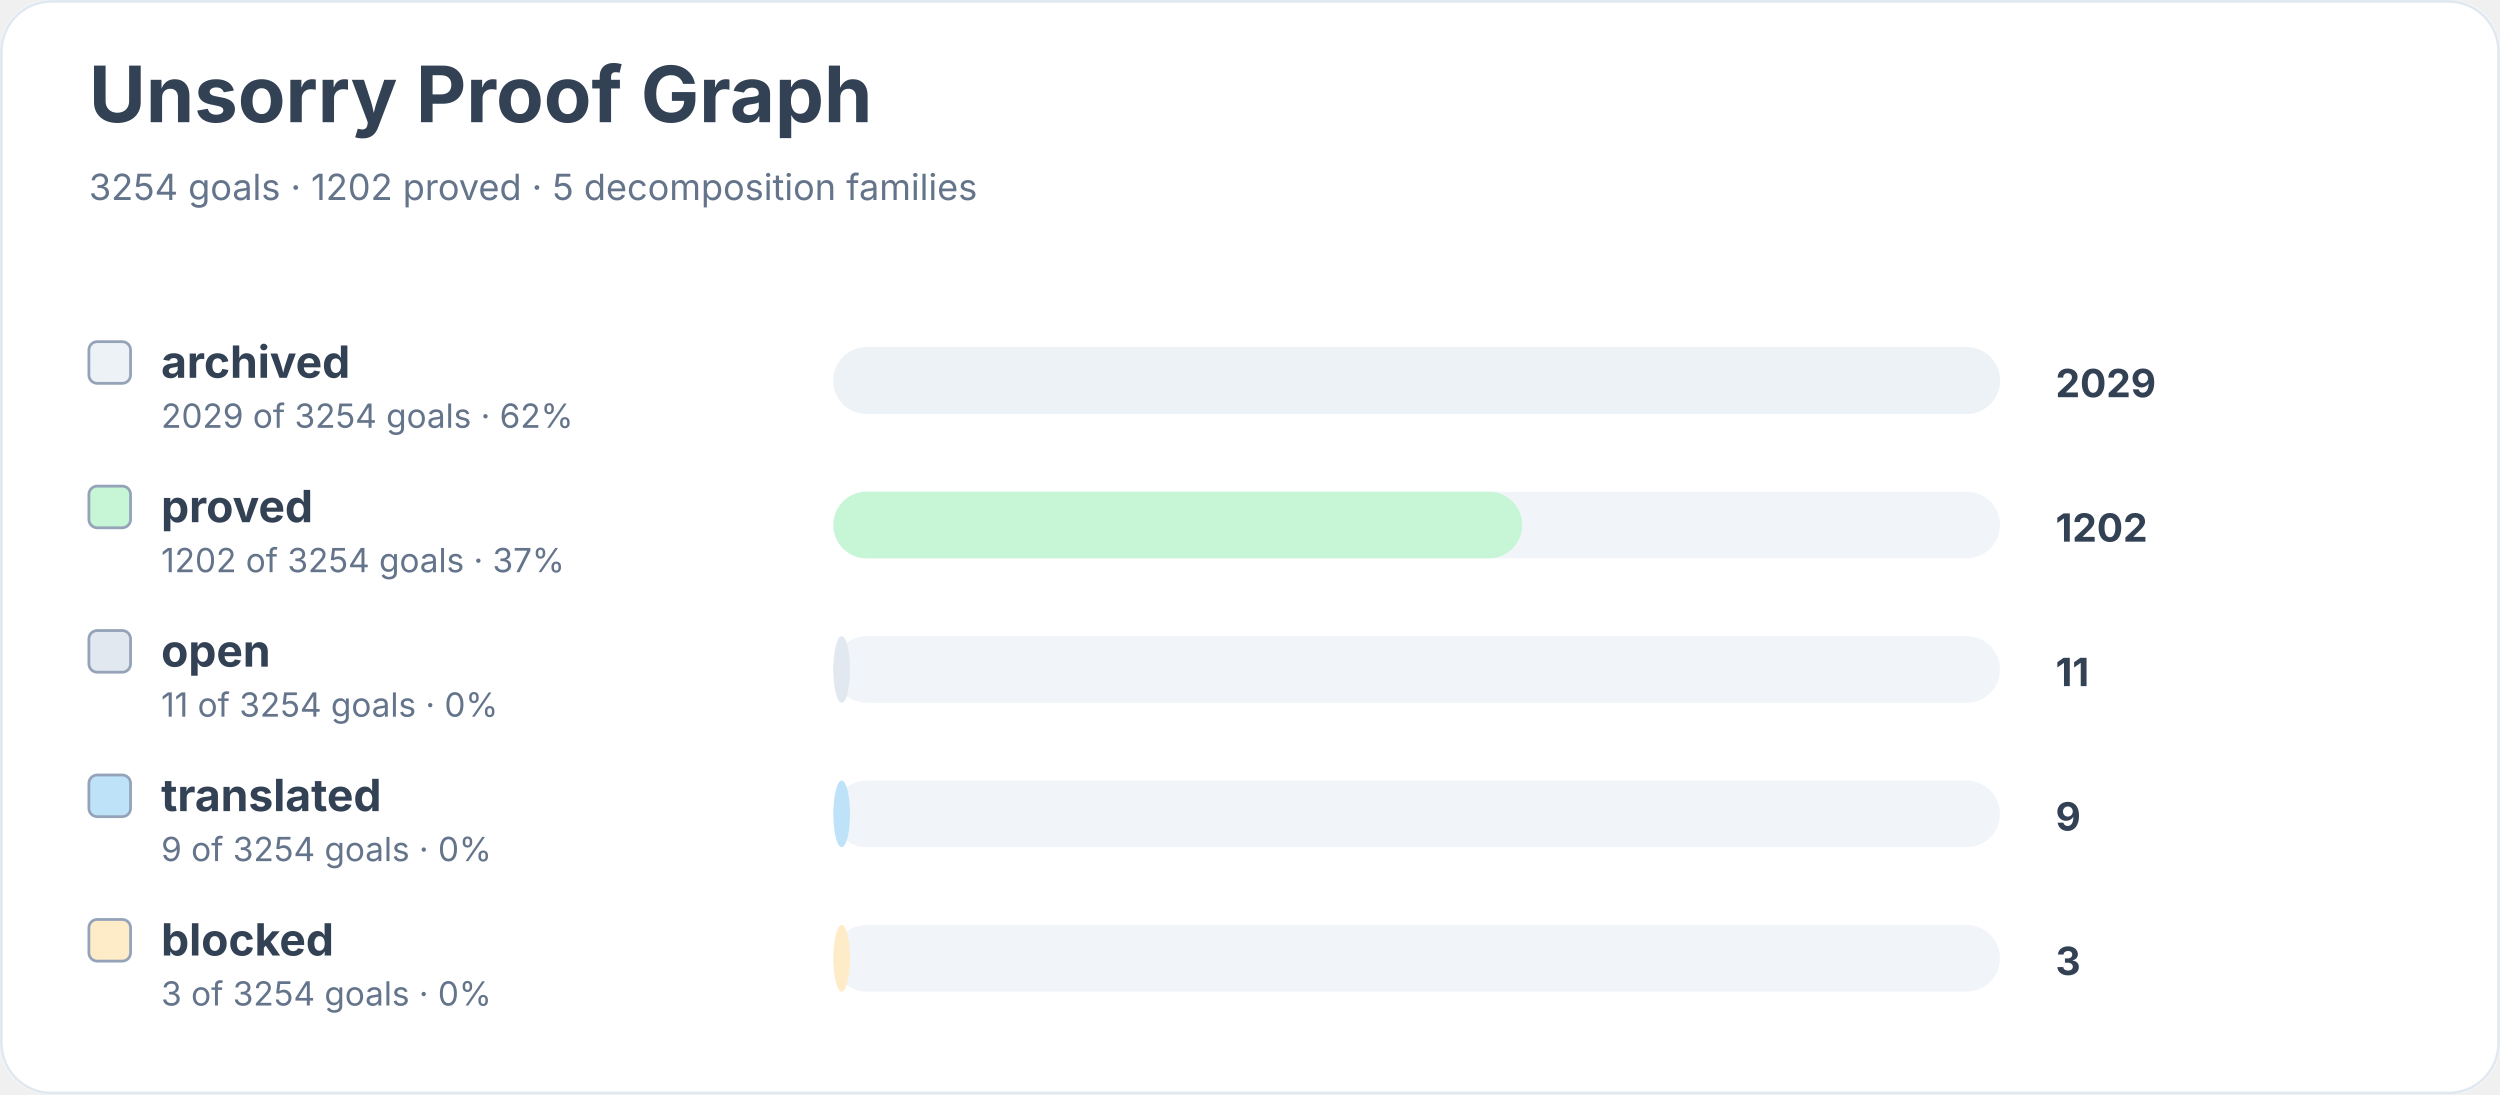
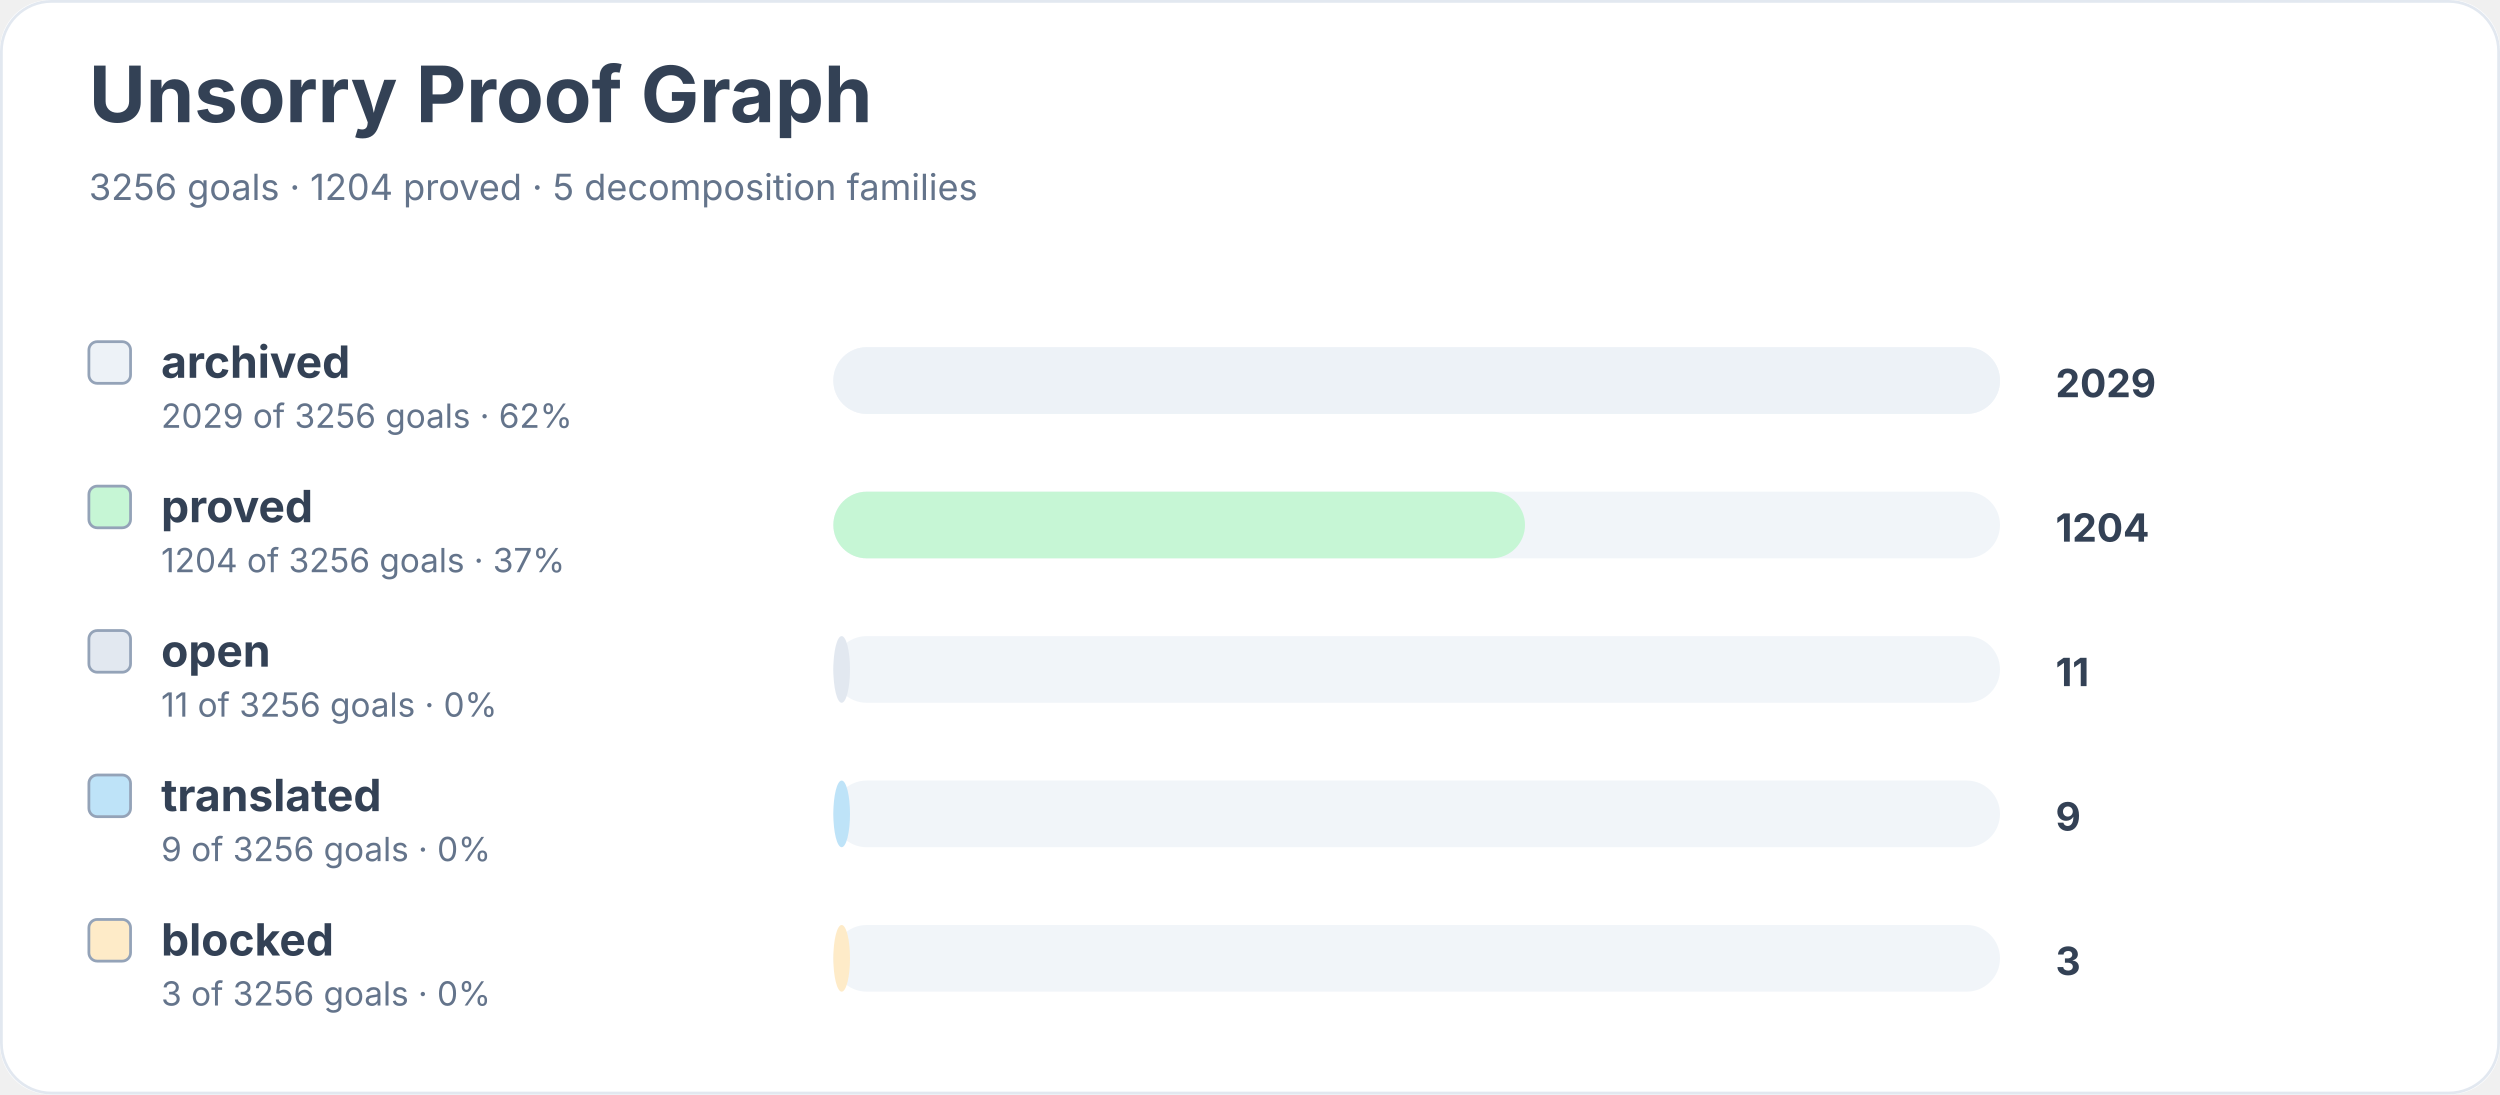
<svg xmlns="http://www.w3.org/2000/svg" width="900" height="394" viewBox="0 0 900 394" role="img" aria-labelledby="title desc">
  <rect width="900" height="100%" rx="18" fill="#ffffff" />
  <rect x="0.5" y="0.5" width="899" height="393" rx="18" fill="none" stroke="#e2e8f0" />
  <text x="32" y="44" font-family="Inter, system-ui, sans-serif" font-size="28" font-weight="700" fill="#334155">Unsorry Proof Graph</text>
-   <text x="32" y="72" font-family="Inter, system-ui, sans-serif" font-size="13" fill="#64748b">3254 goals · 1202 proved · 5 decomposition families</text>
+   <text x="32" y="72" font-family="Inter, system-ui, sans-serif" font-size="13" fill="#64748b">3256 goals · 1204 proved · 5 decomposition families</text>
  <rect x="32" y="123" width="15" height="15" rx="3" fill="#edf2f7" stroke="#94a3b8" />
  <text x="58" y="136" font-family="Inter, system-ui, sans-serif" font-size="16" font-weight="650" fill="#334155">archived</text>
-   <text x="58" y="154" font-family="Inter, system-ui, sans-serif" font-size="12" fill="#64748b">2029 of 3254 goals · 62%</text>
+   <text x="58" y="154" font-family="Inter, system-ui, sans-serif" font-size="12" fill="#64748b">2029 of 3256 goals · 62%</text>
  <rect x="300" y="125" width="420" height="24" rx="12" fill="#f1f5f9" />
  <rect x="300" y="125" width="420" height="24" rx="12" fill="#edf2f7" />
  <text x="740" y="143" font-family="Inter, system-ui, sans-serif" font-size="14" font-weight="700" fill="#334155">2029</text>
  <rect x="32" y="175" width="15" height="15" rx="3" fill="#c6f6d5" stroke="#94a3b8" />
  <text x="58" y="188" font-family="Inter, system-ui, sans-serif" font-size="16" font-weight="650" fill="#334155">proved</text>
-   <text x="58" y="206" font-family="Inter, system-ui, sans-serif" font-size="12" fill="#64748b">1202 of 3254 goals · 37%</text>
+   <text x="58" y="206" font-family="Inter, system-ui, sans-serif" font-size="12" fill="#64748b">1204 of 3256 goals · 37%</text>
  <rect x="300" y="177" width="420" height="24" rx="12" fill="#f1f5f9" />
-   <rect x="300" y="177" width="248" height="24" rx="12" fill="#c6f6d5" />
-   <text x="740" y="195" font-family="Inter, system-ui, sans-serif" font-size="14" font-weight="700" fill="#334155">1202</text>
+   <rect x="300" y="177" width="249" height="24" rx="12" fill="#c6f6d5" />
+   <text x="740" y="195" font-family="Inter, system-ui, sans-serif" font-size="14" font-weight="700" fill="#334155">1204</text>
  <rect x="32" y="227" width="15" height="15" rx="3" fill="#e2e8f0" stroke="#94a3b8" />
  <text x="58" y="240" font-family="Inter, system-ui, sans-serif" font-size="16" font-weight="650" fill="#334155">open</text>
-   <text x="58" y="258" font-family="Inter, system-ui, sans-serif" font-size="12" fill="#64748b">11 of 3254 goals · 0%</text>
+   <text x="58" y="258" font-family="Inter, system-ui, sans-serif" font-size="12" fill="#64748b">11 of 3256 goals · 0%</text>
  <rect x="300" y="229" width="420" height="24" rx="12" fill="#f1f5f9" />
  <rect x="300" y="229" width="6" height="24" rx="12" fill="#e2e8f0" />
  <text x="740" y="247" font-family="Inter, system-ui, sans-serif" font-size="14" font-weight="700" fill="#334155">11</text>
  <rect x="32" y="279" width="15" height="15" rx="3" fill="#bee3f8" stroke="#94a3b8" />
  <text x="58" y="292" font-family="Inter, system-ui, sans-serif" font-size="16" font-weight="650" fill="#334155">translated</text>
-   <text x="58" y="310" font-family="Inter, system-ui, sans-serif" font-size="12" fill="#64748b">9 of 3254 goals · 0%</text>
+   <text x="58" y="310" font-family="Inter, system-ui, sans-serif" font-size="12" fill="#64748b">9 of 3256 goals · 0%</text>
  <rect x="300" y="281" width="420" height="24" rx="12" fill="#f1f5f9" />
  <rect x="300" y="281" width="6" height="24" rx="12" fill="#bee3f8" />
  <text x="740" y="299" font-family="Inter, system-ui, sans-serif" font-size="14" font-weight="700" fill="#334155">9</text>
  <rect x="32" y="331" width="15" height="15" rx="3" fill="#feebc8" stroke="#94a3b8" />
  <text x="58" y="344" font-family="Inter, system-ui, sans-serif" font-size="16" font-weight="650" fill="#334155">blocked</text>
-   <text x="58" y="362" font-family="Inter, system-ui, sans-serif" font-size="12" fill="#64748b">3 of 3254 goals · 0%</text>
+   <text x="58" y="362" font-family="Inter, system-ui, sans-serif" font-size="12" fill="#64748b">3 of 3256 goals · 0%</text>
  <rect x="300" y="333" width="420" height="24" rx="12" fill="#f1f5f9" />
  <rect x="300" y="333" width="6" height="24" rx="12" fill="#feebc8" />
  <text x="740" y="351" font-family="Inter, system-ui, sans-serif" font-size="14" font-weight="700" fill="#334155">3</text>
</svg>
